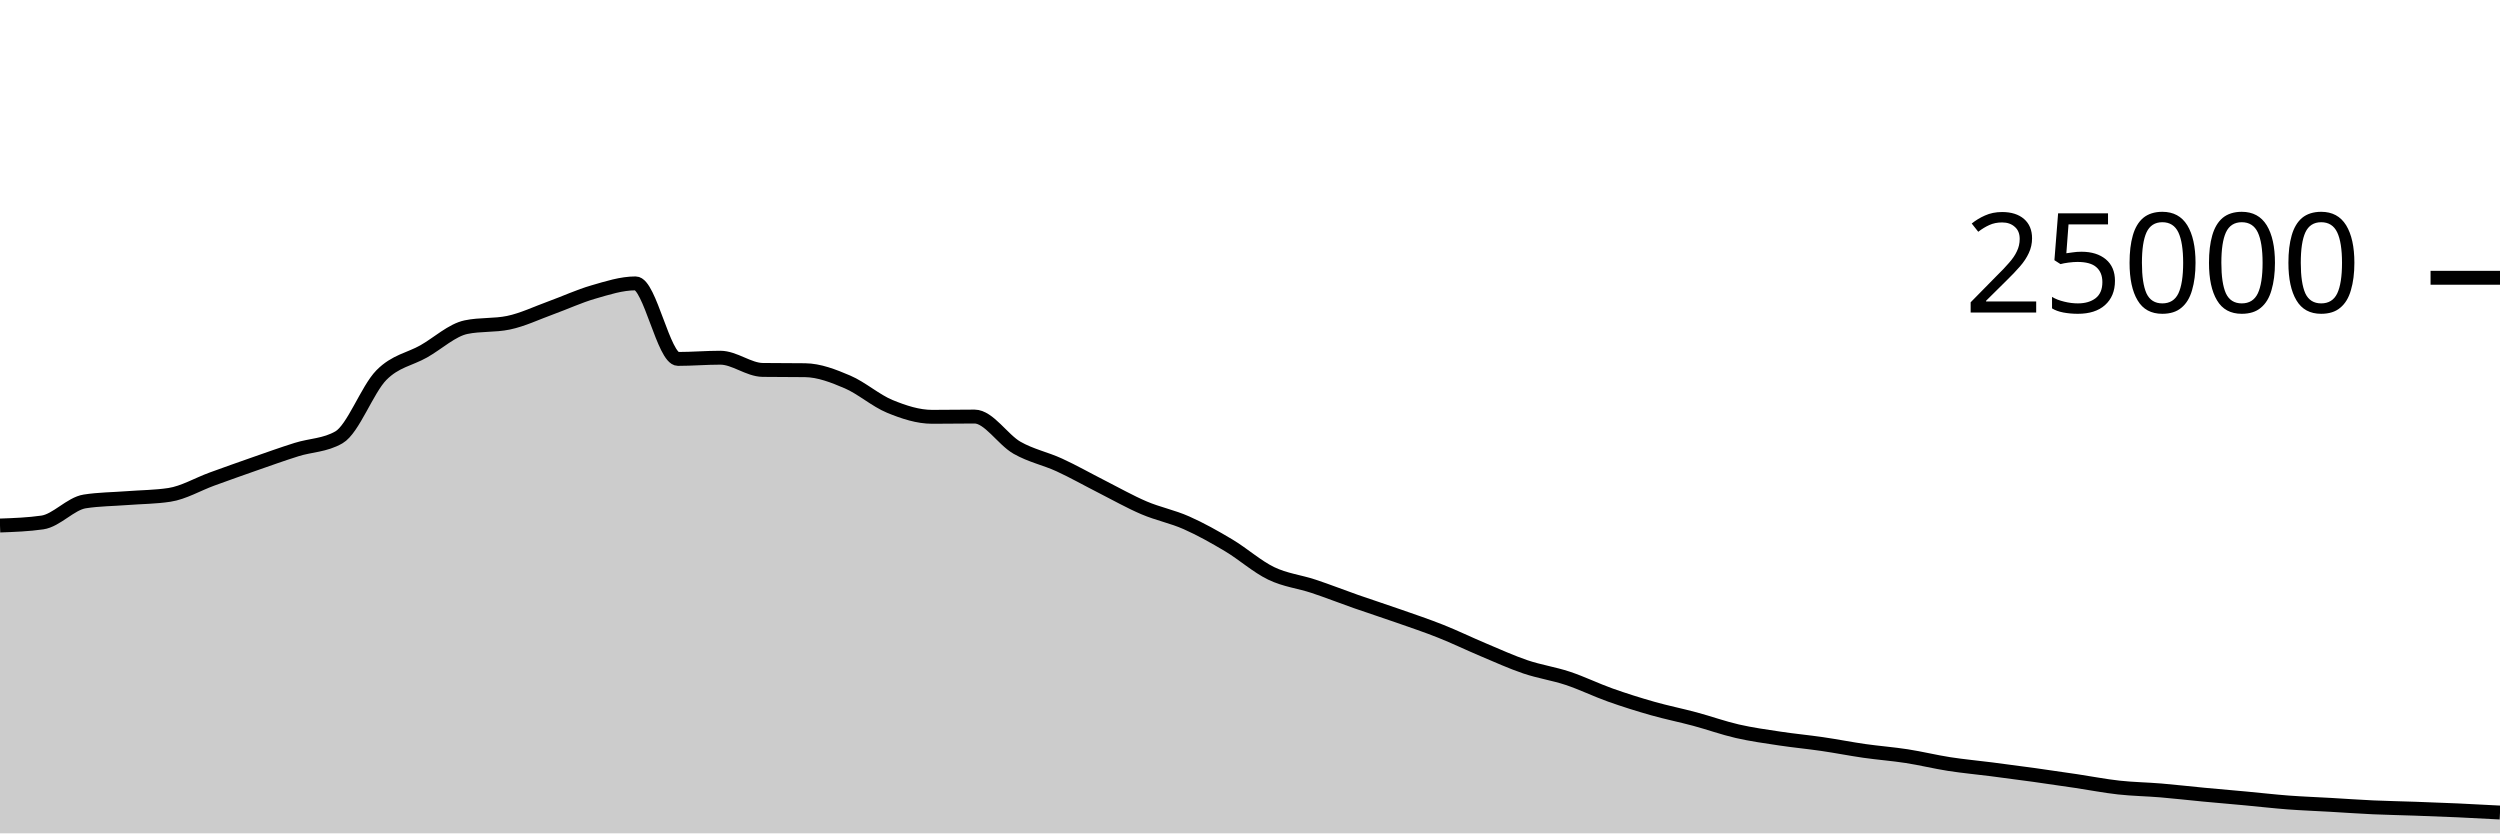
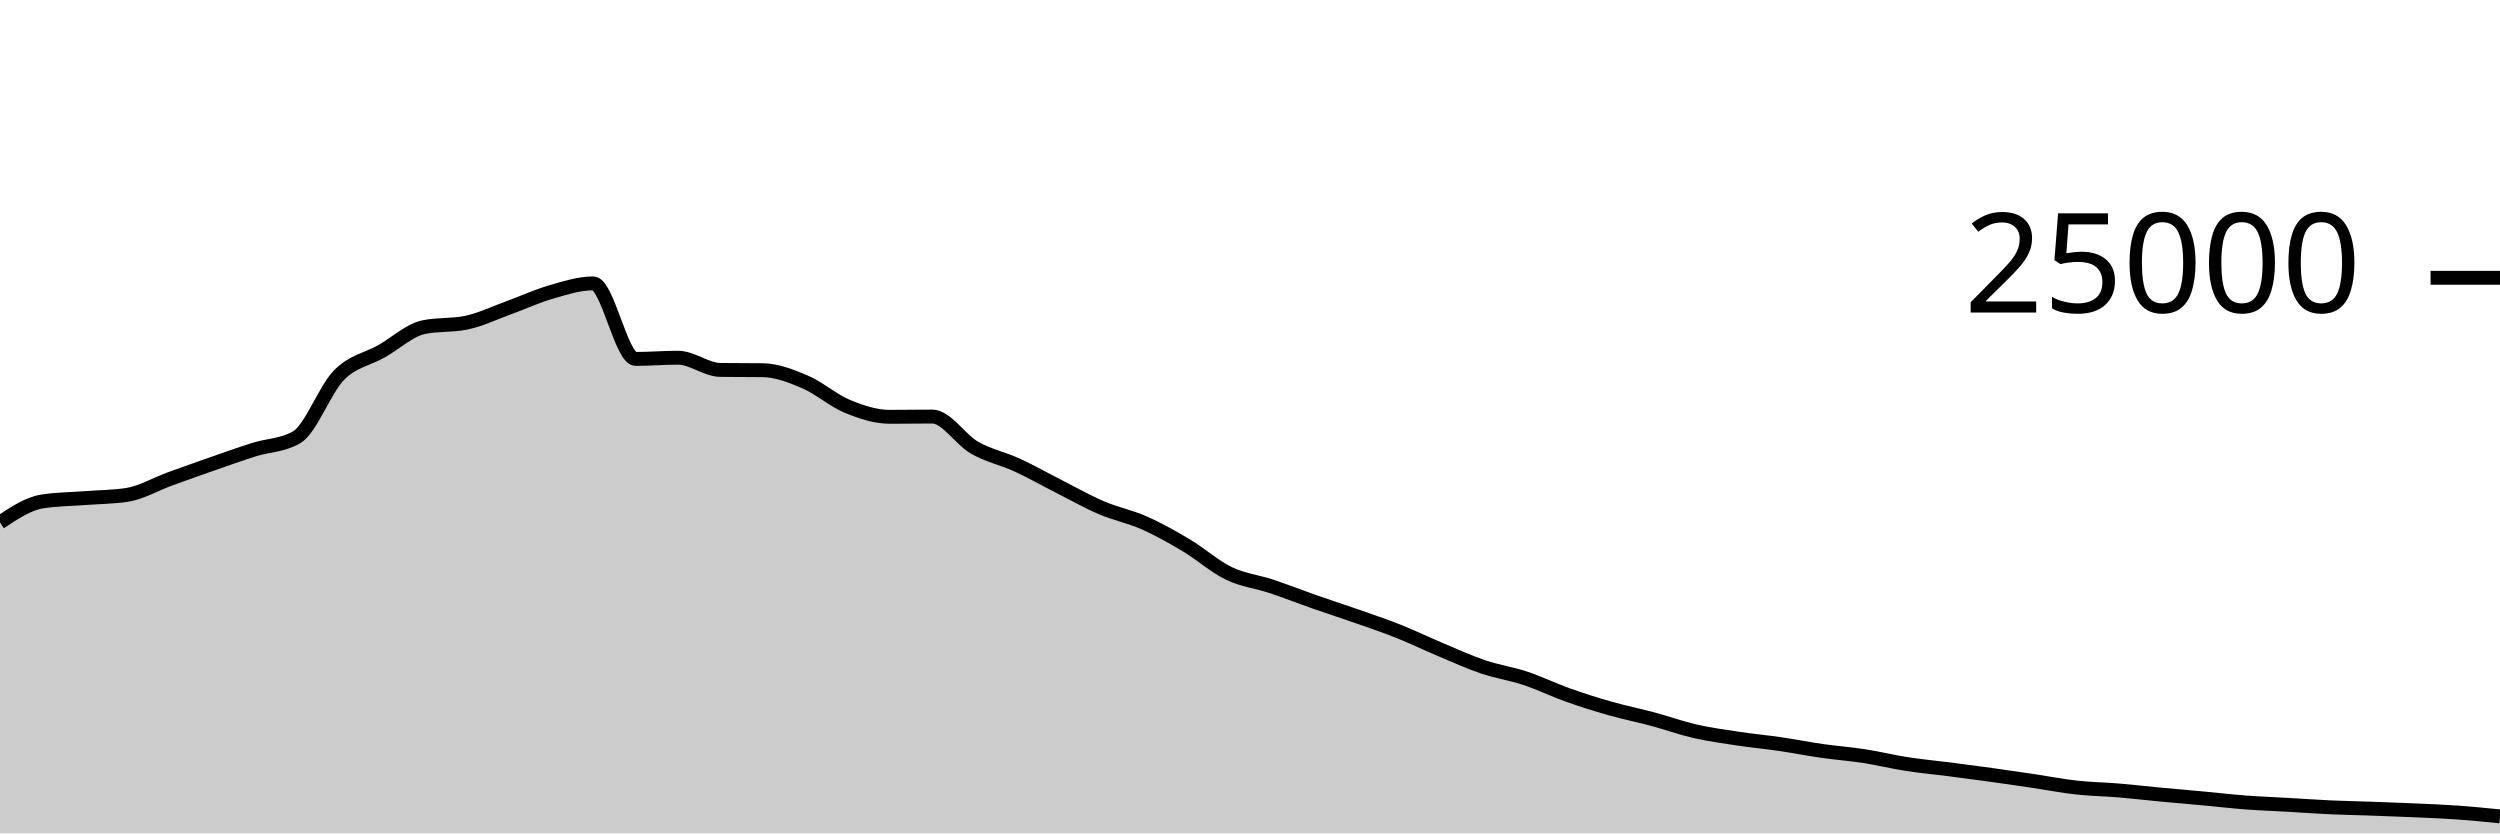
<svg xmlns="http://www.w3.org/2000/svg" viewBox="0 0 180 60">
  <g transform="translate(0,20)">
-     <path class="area" fill="rgba(0, 0, 0, 0.2)" d="M0,17.837C1.017,17.8,2.034,17.764,3.051,17.618C4.068,17.471,5.085,16.261,6.102,16.102C7.119,15.943,8.136,15.943,9.153,15.864C10.169,15.785,11.186,15.786,12.203,15.63C13.22,15.475,14.237,14.866,15.254,14.496C16.271,14.126,17.288,13.763,18.305,13.408C19.322,13.053,20.339,12.688,21.356,12.368C22.373,12.048,23.39,12.074,24.407,11.486C25.424,10.899,26.441,8.042,27.458,7.011C28.475,5.98,29.492,5.875,30.508,5.299C31.525,4.723,32.542,3.765,33.559,3.554C34.576,3.342,35.593,3.448,36.61,3.237C37.627,3.026,38.644,2.533,39.661,2.165C40.678,1.797,41.695,1.322,42.712,1.029C43.729,0.735,44.746,0.403,45.763,0.403C46.78,0.403,47.797,5.842,48.814,5.842C49.831,5.842,50.847,5.755,51.864,5.755C52.881,5.755,53.898,6.622,54.915,6.635C55.932,6.648,56.949,6.642,57.966,6.654C58.983,6.667,60,7.065,61.017,7.499C62.034,7.934,63.051,8.842,64.068,9.261C65.085,9.679,66.102,10.011,67.119,10.011C68.136,10.011,69.153,9.992,70.169,9.992C71.186,9.992,72.203,11.654,73.22,12.235C74.237,12.816,75.254,13.01,76.271,13.477C77.288,13.944,78.305,14.523,79.322,15.038C80.339,15.553,81.356,16.133,82.373,16.566C83.39,17,84.407,17.191,85.424,17.642C86.441,18.092,87.458,18.663,88.475,19.27C89.492,19.877,90.508,20.793,91.525,21.283C92.542,21.774,93.559,21.875,94.576,22.213C95.593,22.55,96.61,22.953,97.627,23.309C98.644,23.665,99.661,23.992,100.678,24.349C101.695,24.706,102.712,25.045,103.729,25.45C104.746,25.854,105.763,26.349,106.78,26.776C107.797,27.203,108.814,27.67,109.831,28.014C110.847,28.358,111.864,28.502,112.881,28.84C113.898,29.178,114.915,29.678,115.932,30.04C116.949,30.402,117.966,30.721,118.983,31.01C120,31.299,121.017,31.501,122.034,31.774C123.051,32.047,124.068,32.415,125.085,32.648C126.102,32.881,127.119,33.021,128.136,33.174C129.153,33.328,130.169,33.421,131.186,33.57C132.203,33.718,133.22,33.92,134.237,34.066C135.254,34.211,136.271,34.286,137.288,34.443C138.305,34.601,139.322,34.853,140.339,35.011C141.356,35.169,142.373,35.26,143.39,35.39C144.407,35.521,145.424,35.654,146.441,35.795C147.458,35.936,148.475,36.086,149.492,36.237C150.508,36.388,151.525,36.59,152.542,36.702C153.559,36.815,154.576,36.827,155.593,36.912C156.61,36.997,157.627,37.117,158.644,37.213C159.661,37.309,160.678,37.394,161.695,37.488C162.712,37.582,163.729,37.701,164.746,37.778C165.763,37.854,166.78,37.89,167.797,37.949C168.814,38.007,169.831,38.082,170.847,38.128C171.864,38.174,172.881,38.191,173.898,38.227C174.915,38.263,175.932,38.3,176.949,38.346C177.966,38.391,178.983,38.447,180,38.502L180,40C178.983,40,177.966,40,176.949,40C175.932,40,174.915,40,173.898,40C172.881,40,171.864,40,170.847,40C169.831,40,168.814,40,167.797,40C166.78,40,165.763,40,164.746,40C163.729,40,162.712,40,161.695,40C160.678,40,159.661,40,158.644,40C157.627,40,156.61,40,155.593,40C154.576,40,153.559,40,152.542,40C151.525,40,150.508,40,149.492,40C148.475,40,147.458,40,146.441,40C145.424,40,144.407,40,143.39,40C142.373,40,141.356,40,140.339,40C139.322,40,138.305,40,137.288,40C136.271,40,135.254,40,134.237,40C133.22,40,132.203,40,131.186,40C130.169,40,129.153,40,128.136,40C127.119,40,126.102,40,125.085,40C124.068,40,123.051,40,122.034,40C121.017,40,120,40,118.983,40C117.966,40,116.949,40,115.932,40C114.915,40,113.898,40,112.881,40C111.864,40,110.847,40,109.831,40C108.814,40,107.797,40,106.78,40C105.763,40,104.746,40,103.729,40C102.712,40,101.695,40,100.678,40C99.661,40,98.644,40,97.627,40C96.61,40,95.593,40,94.576,40C93.559,40,92.542,40,91.525,40C90.508,40,89.492,40,88.475,40C87.458,40,86.441,40,85.424,40C84.407,40,83.39,40,82.373,40C81.356,40,80.339,40,79.322,40C78.305,40,77.288,40,76.271,40C75.254,40,74.237,40,73.22,40C72.203,40,71.186,40,70.169,40C69.153,40,68.136,40,67.119,40C66.102,40,65.085,40,64.068,40C63.051,40,62.034,40,61.017,40C60,40,58.983,40,57.966,40C56.949,40,55.932,40,54.915,40C53.898,40,52.881,40,51.864,40C50.847,40,49.831,40,48.814,40C47.797,40,46.78,40,45.763,40C44.746,40,43.729,40,42.712,40C41.695,40,40.678,40,39.661,40C38.644,40,37.627,40,36.61,40C35.593,40,34.576,40,33.559,40C32.542,40,31.525,40,30.508,40C29.492,40,28.475,40,27.458,40C26.441,40,25.424,40,24.407,40C23.39,40,22.373,40,21.356,40C20.339,40,19.322,40,18.305,40C17.288,40,16.271,40,15.254,40C14.237,40,13.22,40,12.203,40C11.186,40,10.169,40,9.153,40C8.136,40,7.119,40,6.102,40C5.085,40,4.068,40,3.051,40C2.034,40,1.017,40,0,40Z" />
-     <path class="line" stroke="black" fill="none" d="M0,17.837C1.017,17.8,2.034,17.764,3.051,17.618C4.068,17.471,5.085,16.261,6.102,16.102C7.119,15.943,8.136,15.943,9.153,15.864C10.169,15.785,11.186,15.786,12.203,15.63C13.22,15.475,14.237,14.866,15.254,14.496C16.271,14.126,17.288,13.763,18.305,13.408C19.322,13.053,20.339,12.688,21.356,12.368C22.373,12.048,23.39,12.074,24.407,11.486C25.424,10.899,26.441,8.042,27.458,7.011C28.475,5.98,29.492,5.875,30.508,5.299C31.525,4.723,32.542,3.765,33.559,3.554C34.576,3.342,35.593,3.448,36.61,3.237C37.627,3.026,38.644,2.533,39.661,2.165C40.678,1.797,41.695,1.322,42.712,1.029C43.729,0.735,44.746,0.403,45.763,0.403C46.78,0.403,47.797,5.842,48.814,5.842C49.831,5.842,50.847,5.755,51.864,5.755C52.881,5.755,53.898,6.622,54.915,6.635C55.932,6.648,56.949,6.642,57.966,6.654C58.983,6.667,60,7.065,61.017,7.499C62.034,7.934,63.051,8.842,64.068,9.261C65.085,9.679,66.102,10.011,67.119,10.011C68.136,10.011,69.153,9.992,70.169,9.992C71.186,9.992,72.203,11.654,73.22,12.235C74.237,12.816,75.254,13.01,76.271,13.477C77.288,13.944,78.305,14.523,79.322,15.038C80.339,15.553,81.356,16.133,82.373,16.566C83.39,17,84.407,17.191,85.424,17.642C86.441,18.092,87.458,18.663,88.475,19.27C89.492,19.877,90.508,20.793,91.525,21.283C92.542,21.774,93.559,21.875,94.576,22.213C95.593,22.55,96.61,22.953,97.627,23.309C98.644,23.665,99.661,23.992,100.678,24.349C101.695,24.706,102.712,25.045,103.729,25.45C104.746,25.854,105.763,26.349,106.78,26.776C107.797,27.203,108.814,27.67,109.831,28.014C110.847,28.358,111.864,28.502,112.881,28.84C113.898,29.178,114.915,29.678,115.932,30.04C116.949,30.402,117.966,30.721,118.983,31.01C120,31.299,121.017,31.501,122.034,31.774C123.051,32.047,124.068,32.415,125.085,32.648C126.102,32.881,127.119,33.021,128.136,33.174C129.153,33.328,130.169,33.421,131.186,33.57C132.203,33.718,133.22,33.92,134.237,34.066C135.254,34.211,136.271,34.286,137.288,34.443C138.305,34.601,139.322,34.853,140.339,35.011C141.356,35.169,142.373,35.26,143.39,35.39C144.407,35.521,145.424,35.654,146.441,35.795C147.458,35.936,148.475,36.086,149.492,36.237C150.508,36.388,151.525,36.59,152.542,36.702C153.559,36.815,154.576,36.827,155.593,36.912C156.61,36.997,157.627,37.117,158.644,37.213C159.661,37.309,160.678,37.394,161.695,37.488C162.712,37.582,163.729,37.701,164.746,37.778C165.763,37.854,166.78,37.89,167.797,37.949C168.814,38.007,169.831,38.082,170.847,38.128C171.864,38.174,172.881,38.191,173.898,38.227C174.915,38.263,175.932,38.3,176.949,38.346C177.966,38.391,178.983,38.447,180,38.502" />
+     <path class="area" fill="rgba(0, 0, 0, 0.2)" d="M0,17.618C1.017,16.939,2.034,16.261,3.051,16.102C4.068,15.943,5.085,15.943,6.102,15.864C7.119,15.785,8.136,15.786,9.153,15.63C10.169,15.475,11.186,14.866,12.203,14.496C13.22,14.126,14.237,13.763,15.254,13.408C16.271,13.053,17.288,12.688,18.305,12.368C19.322,12.048,20.339,12.074,21.356,11.486C22.373,10.899,23.39,8.042,24.407,7.011C25.424,5.98,26.441,5.875,27.458,5.299C28.475,4.723,29.492,3.765,30.508,3.554C31.525,3.342,32.542,3.448,33.559,3.237C34.576,3.026,35.593,2.533,36.61,2.165C37.627,1.797,38.644,1.322,39.661,1.029C40.678,0.735,41.695,0.403,42.712,0.403C43.729,0.403,44.746,5.842,45.763,5.842C46.78,5.842,47.797,5.755,48.814,5.755C49.831,5.755,50.847,6.622,51.864,6.635C52.881,6.648,53.898,6.642,54.915,6.654C55.932,6.667,56.949,7.065,57.966,7.499C58.983,7.934,60,8.842,61.017,9.261C62.034,9.679,63.051,10.011,64.068,10.011C65.085,10.011,66.102,9.992,67.119,9.992C68.136,9.992,69.153,11.654,70.169,12.235C71.186,12.816,72.203,13.01,73.22,13.477C74.237,13.944,75.254,14.523,76.271,15.038C77.288,15.553,78.305,16.133,79.322,16.566C80.339,17,81.356,17.191,82.373,17.642C83.39,18.092,84.407,18.663,85.424,19.27C86.441,19.877,87.458,20.793,88.475,21.283C89.492,21.774,90.508,21.875,91.525,22.213C92.542,22.55,93.559,22.953,94.576,23.309C95.593,23.665,96.61,23.992,97.627,24.349C98.644,24.706,99.661,25.045,100.678,25.45C101.695,25.854,102.712,26.349,103.729,26.776C104.746,27.203,105.763,27.67,106.78,28.014C107.797,28.358,108.814,28.502,109.831,28.84C110.847,29.178,111.864,29.678,112.881,30.04C113.898,30.402,114.915,30.721,115.932,31.01C116.949,31.299,117.966,31.501,118.983,31.774C120,32.047,121.017,32.415,122.034,32.648C123.051,32.881,124.068,33.021,125.085,33.174C126.102,33.328,127.119,33.421,128.136,33.57C129.153,33.718,130.169,33.92,131.186,34.066C132.203,34.211,133.22,34.286,134.237,34.443C135.254,34.601,136.271,34.853,137.288,35.011C138.305,35.169,139.322,35.26,140.339,35.39C141.356,35.521,142.373,35.654,143.39,35.795C144.407,35.936,145.424,36.086,146.441,36.237C147.458,36.388,148.475,36.59,149.492,36.702C150.508,36.815,151.525,36.827,152.542,36.912C153.559,36.997,154.576,37.117,155.593,37.213C156.61,37.309,157.627,37.394,158.644,37.488C159.661,37.582,160.678,37.701,161.695,37.778C162.712,37.854,163.729,37.89,164.746,37.949C165.763,38.007,166.78,38.082,167.797,38.128C168.814,38.174,169.831,38.191,170.847,38.227C171.864,38.263,172.881,38.3,173.898,38.346C174.915,38.391,175.932,38.43,176.949,38.502C177.966,38.575,178.983,38.677,180,38.779L180,40C178.983,40,177.966,40,176.949,40C175.932,40,174.915,40,173.898,40C172.881,40,171.864,40,170.847,40C169.831,40,168.814,40,167.797,40C166.78,40,165.763,40,164.746,40C163.729,40,162.712,40,161.695,40C160.678,40,159.661,40,158.644,40C157.627,40,156.61,40,155.593,40C154.576,40,153.559,40,152.542,40C151.525,40,150.508,40,149.492,40C148.475,40,147.458,40,146.441,40C145.424,40,144.407,40,143.39,40C142.373,40,141.356,40,140.339,40C139.322,40,138.305,40,137.288,40C136.271,40,135.254,40,134.237,40C133.22,40,132.203,40,131.186,40C130.169,40,129.153,40,128.136,40C127.119,40,126.102,40,125.085,40C124.068,40,123.051,40,122.034,40C121.017,40,120,40,118.983,40C117.966,40,116.949,40,115.932,40C114.915,40,113.898,40,112.881,40C111.864,40,110.847,40,109.831,40C108.814,40,107.797,40,106.78,40C105.763,40,104.746,40,103.729,40C102.712,40,101.695,40,100.678,40C99.661,40,98.644,40,97.627,40C96.61,40,95.593,40,94.576,40C93.559,40,92.542,40,91.525,40C90.508,40,89.492,40,88.475,40C87.458,40,86.441,40,85.424,40C84.407,40,83.39,40,82.373,40C81.356,40,80.339,40,79.322,40C78.305,40,77.288,40,76.271,40C75.254,40,74.237,40,73.22,40C72.203,40,71.186,40,70.169,40C69.153,40,68.136,40,67.119,40C66.102,40,65.085,40,64.068,40C63.051,40,62.034,40,61.017,40C60,40,58.983,40,57.966,40C56.949,40,55.932,40,54.915,40C53.898,40,52.881,40,51.864,40C50.847,40,49.831,40,48.814,40C47.797,40,46.78,40,45.763,40C44.746,40,43.729,40,42.712,40C41.695,40,40.678,40,39.661,40C38.644,40,37.627,40,36.61,40C35.593,40,34.576,40,33.559,40C32.542,40,31.525,40,30.508,40C29.492,40,28.475,40,27.458,40C26.441,40,25.424,40,24.407,40C23.39,40,22.373,40,21.356,40C20.339,40,19.322,40,18.305,40C17.288,40,16.271,40,15.254,40C14.237,40,13.22,40,12.203,40C11.186,40,10.169,40,9.153,40C8.136,40,7.119,40,6.102,40C5.085,40,4.068,40,3.051,40C2.034,40,1.017,40,0,40Z" />
+     <path class="line" stroke="black" fill="none" d="M0,17.618C1.017,16.939,2.034,16.261,3.051,16.102C4.068,15.943,5.085,15.943,6.102,15.864C7.119,15.785,8.136,15.786,9.153,15.63C10.169,15.475,11.186,14.866,12.203,14.496C13.22,14.126,14.237,13.763,15.254,13.408C16.271,13.053,17.288,12.688,18.305,12.368C19.322,12.048,20.339,12.074,21.356,11.486C22.373,10.899,23.39,8.042,24.407,7.011C25.424,5.98,26.441,5.875,27.458,5.299C28.475,4.723,29.492,3.765,30.508,3.554C31.525,3.342,32.542,3.448,33.559,3.237C34.576,3.026,35.593,2.533,36.61,2.165C37.627,1.797,38.644,1.322,39.661,1.029C40.678,0.735,41.695,0.403,42.712,0.403C43.729,0.403,44.746,5.842,45.763,5.842C46.78,5.842,47.797,5.755,48.814,5.755C49.831,5.755,50.847,6.622,51.864,6.635C52.881,6.648,53.898,6.642,54.915,6.654C55.932,6.667,56.949,7.065,57.966,7.499C58.983,7.934,60,8.842,61.017,9.261C62.034,9.679,63.051,10.011,64.068,10.011C65.085,10.011,66.102,9.992,67.119,9.992C68.136,9.992,69.153,11.654,70.169,12.235C71.186,12.816,72.203,13.01,73.22,13.477C74.237,13.944,75.254,14.523,76.271,15.038C77.288,15.553,78.305,16.133,79.322,16.566C80.339,17,81.356,17.191,82.373,17.642C83.39,18.092,84.407,18.663,85.424,19.27C86.441,19.877,87.458,20.793,88.475,21.283C89.492,21.774,90.508,21.875,91.525,22.213C92.542,22.55,93.559,22.953,94.576,23.309C95.593,23.665,96.61,23.992,97.627,24.349C98.644,24.706,99.661,25.045,100.678,25.45C101.695,25.854,102.712,26.349,103.729,26.776C104.746,27.203,105.763,27.67,106.78,28.014C107.797,28.358,108.814,28.502,109.831,28.84C110.847,29.178,111.864,29.678,112.881,30.04C113.898,30.402,114.915,30.721,115.932,31.01C116.949,31.299,117.966,31.501,118.983,31.774C120,32.047,121.017,32.415,122.034,32.648C123.051,32.881,124.068,33.021,125.085,33.174C126.102,33.328,127.119,33.421,128.136,33.57C129.153,33.718,130.169,33.92,131.186,34.066C132.203,34.211,133.22,34.286,134.237,34.443C135.254,34.601,136.271,34.853,137.288,35.011C138.305,35.169,139.322,35.26,140.339,35.39C141.356,35.521,142.373,35.654,143.39,35.795C144.407,35.936,145.424,36.086,146.441,36.237C147.458,36.388,148.475,36.59,149.492,36.702C150.508,36.815,151.525,36.827,152.542,36.912C153.559,36.997,154.576,37.117,155.593,37.213C156.61,37.309,157.627,37.394,158.644,37.488C159.661,37.582,160.678,37.701,161.695,37.778C162.712,37.854,163.729,37.89,164.746,37.949C165.763,38.007,166.78,38.082,167.797,38.128C168.814,38.174,169.831,38.191,170.847,38.227C171.864,38.263,172.881,38.3,173.898,38.346C174.915,38.391,175.932,38.43,176.949,38.502C177.966,38.575,178.983,38.677,180,38.779" />
    <path class="axis-ceiling" stroke-width="1" stroke="black" fill="none" d="M175,0L180,0" />
    <text class="axis-ceiling-label" font-family="sans-serif" text-anchor="end" font-size="10px" x="170" y="2.5">25000</text>
  </g>
</svg>
